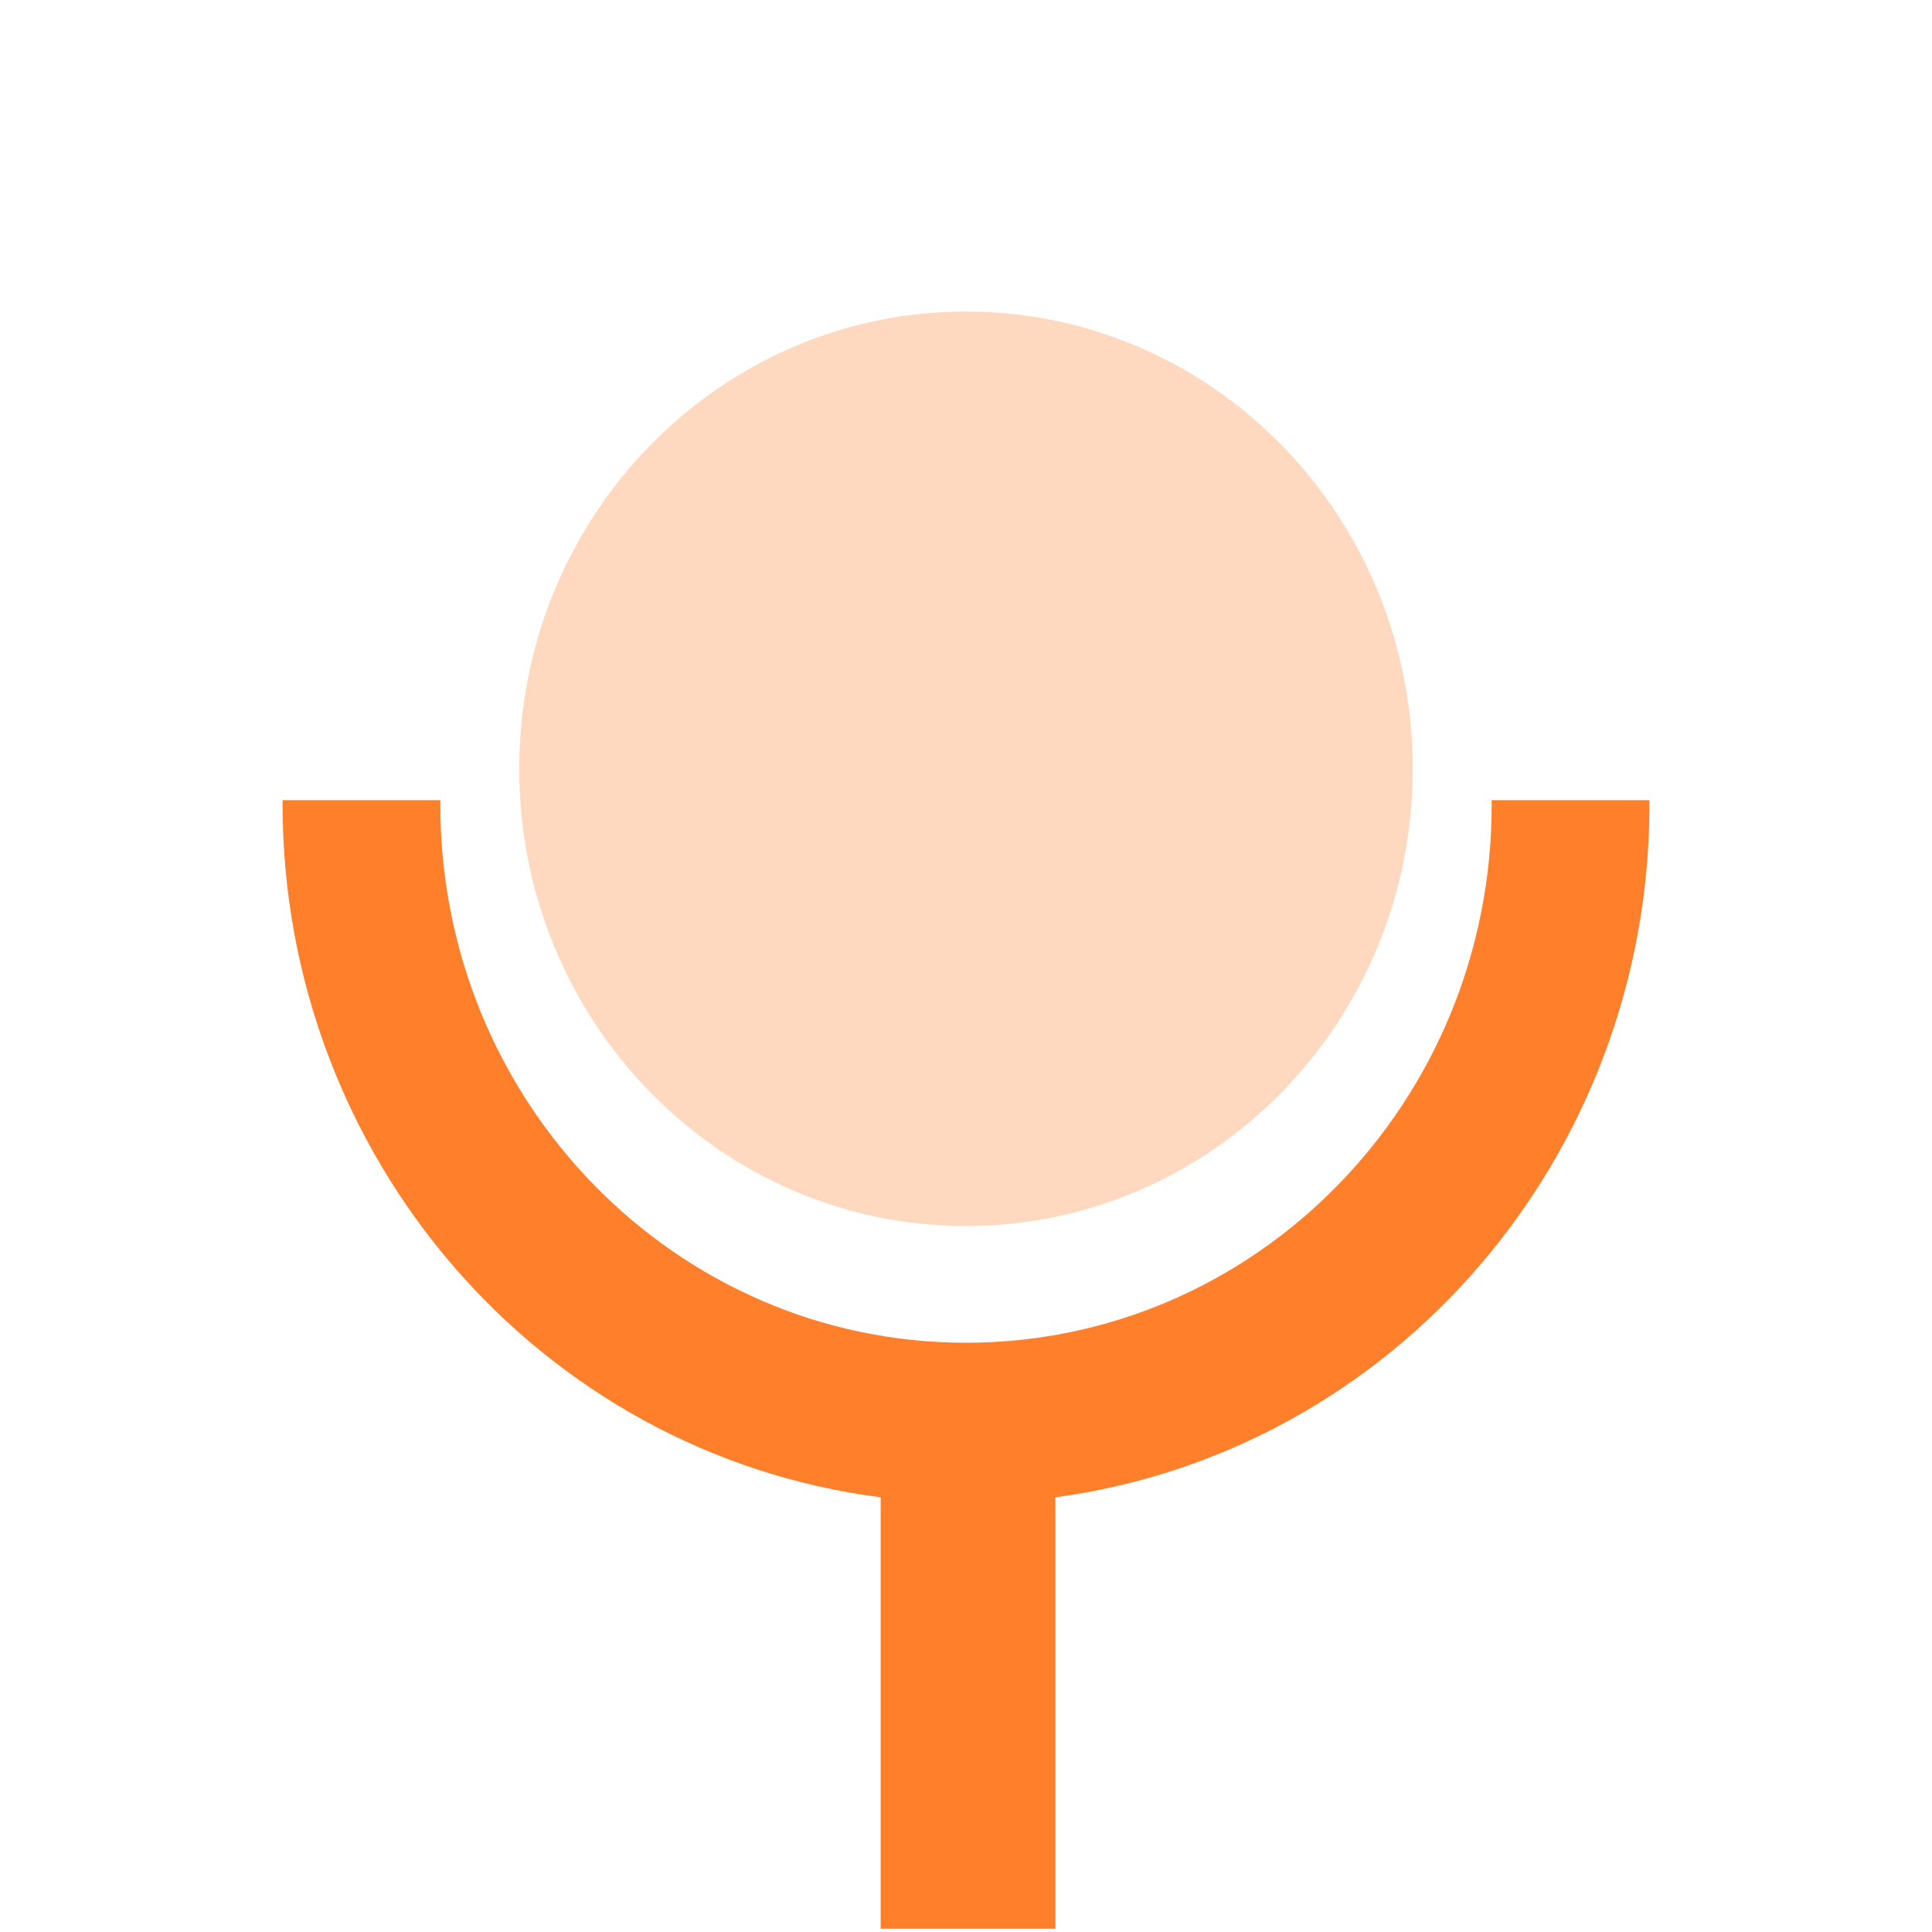
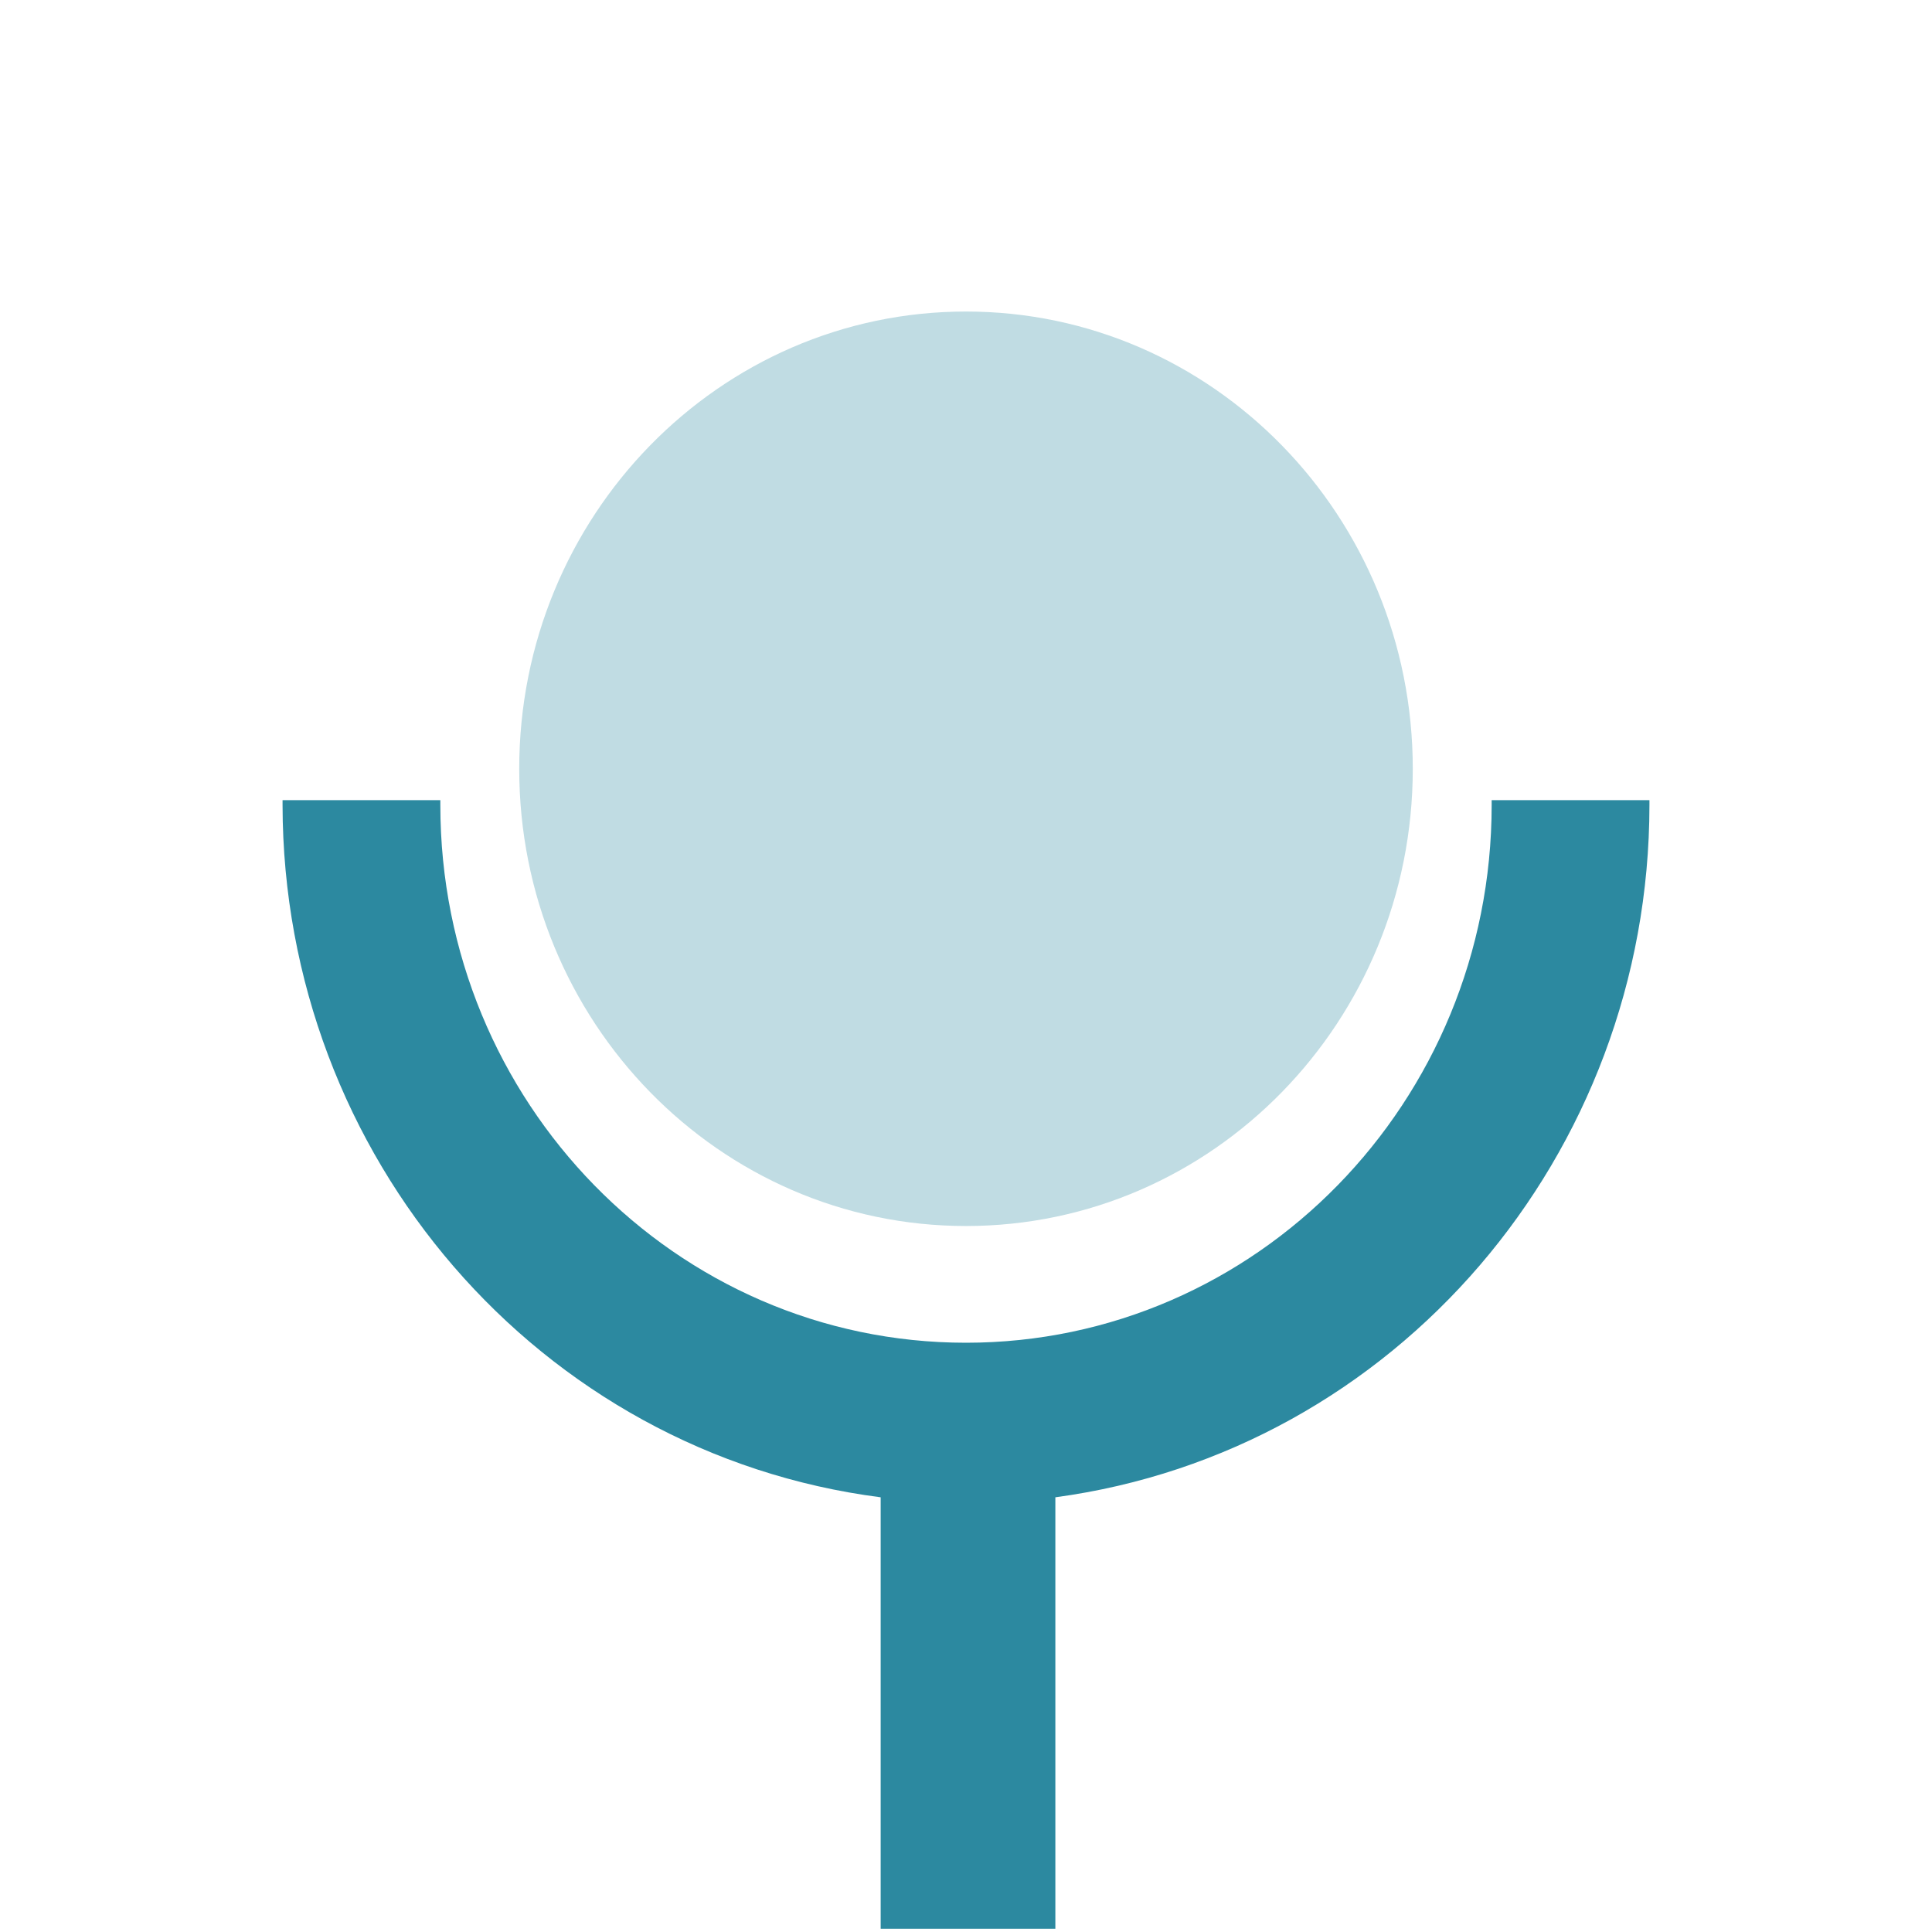
<svg xmlns="http://www.w3.org/2000/svg" width="24" height="24">
-   <path d="M12 3.87a5.55 5.68 0 0 0-5.55 5.68A5.55 5.68 0 0 0 12 15.23a5.55 5.68 0 0 0 5.55-5.68A5.55 5.68 0 0 0 12 3.87z" fill="#ff7f2a" fill-opacity=".3" stroke-width="5.82" />
-   <path d="M3.51 9.94a8.49 8.68 0 0 0 0 .06 8.49 8.68 0 0 0 7.43 8.6v5.36h2.17V18.6a8.49 8.68 0 0 0 7.38-8.6 8.49 8.68 0 0 0 0-.06h-1.96a6.53 6.68 0 0 1 0 .06A6.53 6.68 0 0 1 12 16.68 6.53 6.68 0 0 1 5.47 10a6.53 6.68 0 0 1 0-.06z" fill="#ff7f2a" stroke-width="5.82" />
+   <path d="M12 3.87a5.55 5.68 0 0 0-5.55 5.68A5.55 5.68 0 0 0 12 15.23a5.55 5.68 0 0 0 5.55-5.68A5.55 5.68 0 0 0 12 3.87z" fill="#2c89a0" fill-opacity=".3" stroke-width="5.82" />
+   <path d="M3.51 9.94a8.49 8.68 0 0 0 0 .06 8.49 8.68 0 0 0 7.43 8.6v5.36h2.17V18.6a8.49 8.68 0 0 0 7.38-8.6 8.49 8.68 0 0 0 0-.06h-1.96a6.53 6.68 0 0 1 0 .06A6.53 6.68 0 0 1 12 16.68 6.53 6.68 0 0 1 5.47 10a6.53 6.68 0 0 1 0-.06z" fill="#2c89a0" stroke-width="5.82" />
</svg>
